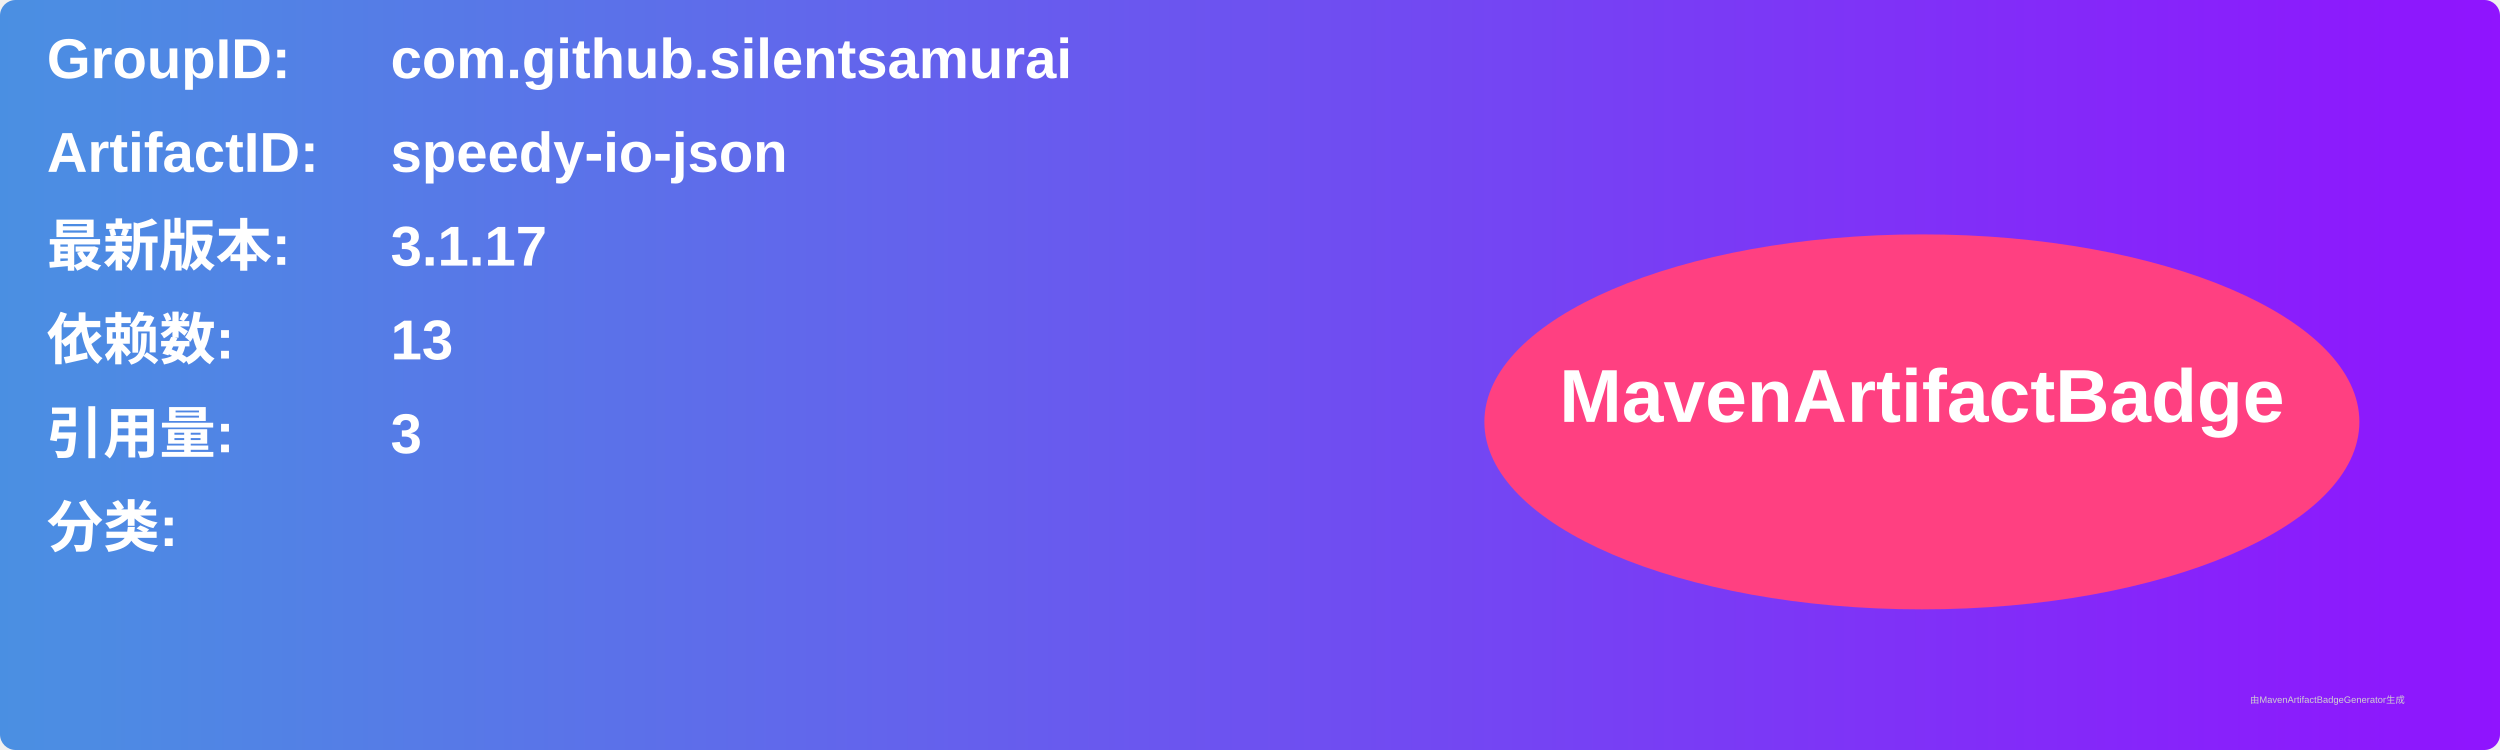
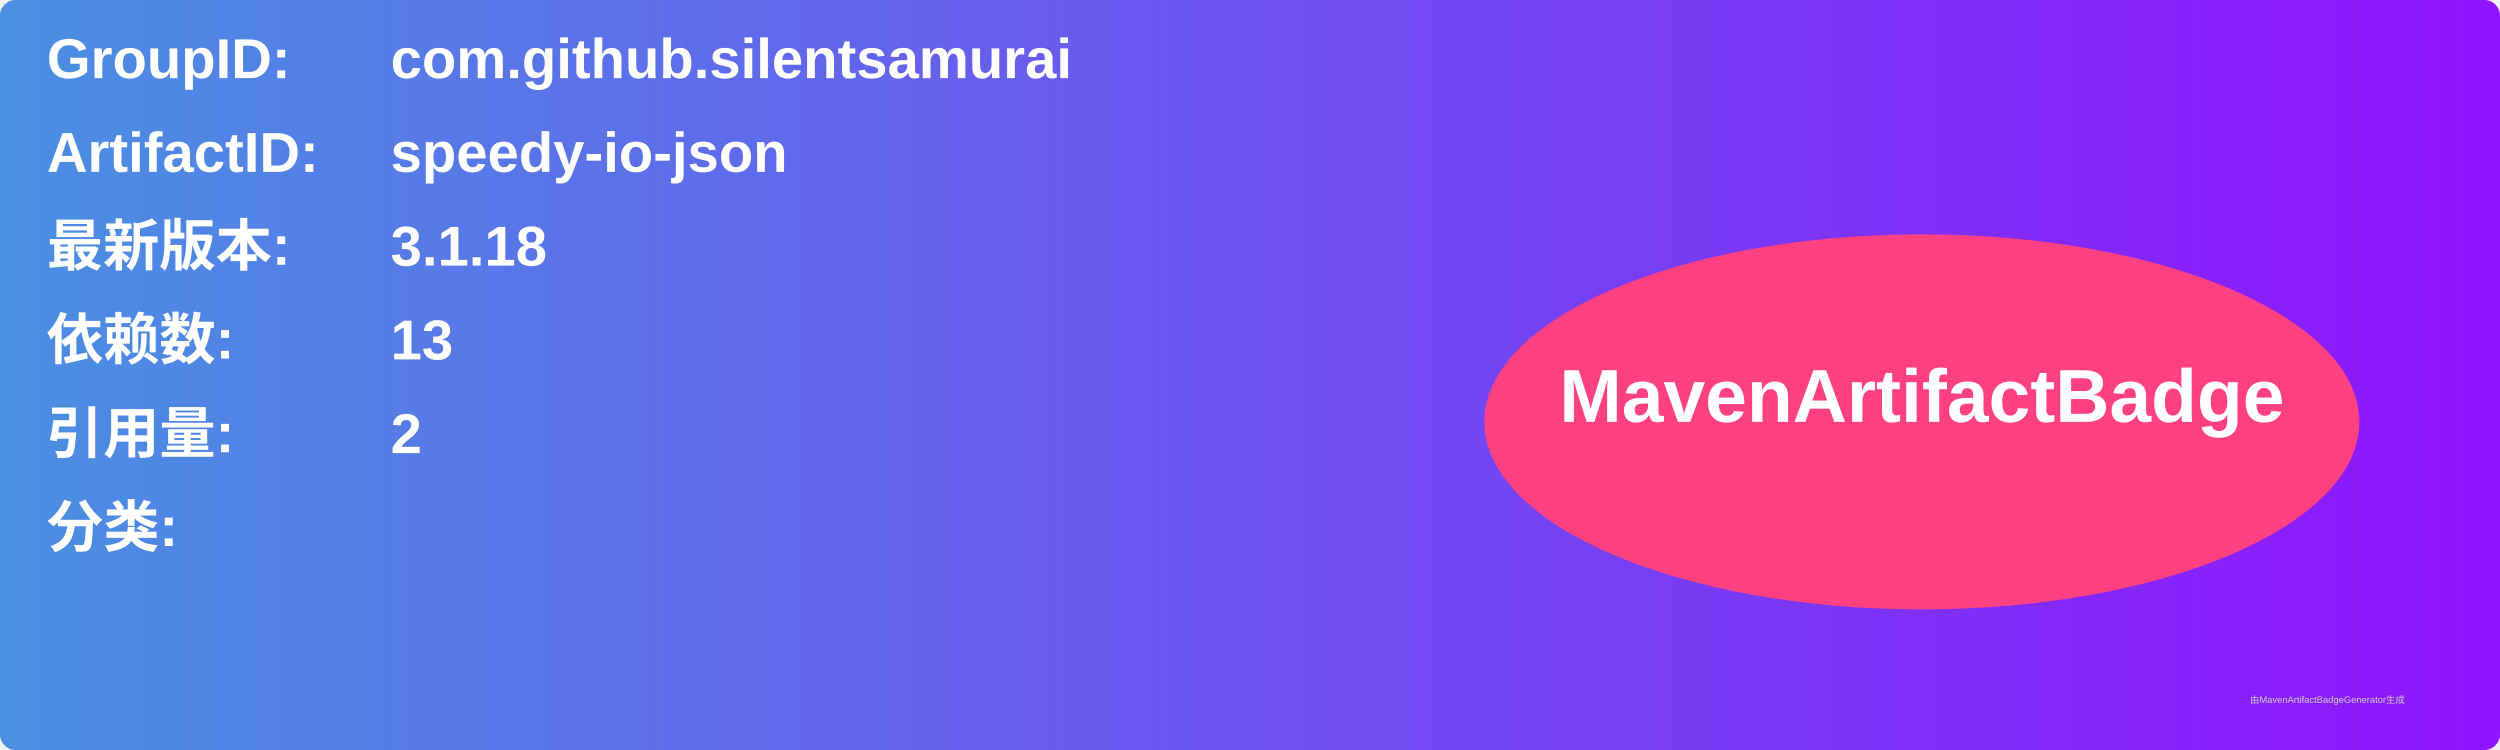
<svg xmlns="http://www.w3.org/2000/svg" width="800" height="240" viewBox="0 0 800 240">
  <linearGradient id="grad" x1="0%" y1="0%" x2="100%" y2="0%">
    <stop offset="0%" stop-color="#4a90e2" />
    <stop offset="100%" stop-color="#9013fe" />
  </linearGradient>
  <rect width="100%" height="100%" rx="5" ry="5" fill="url(#grad)" />
  <g transform="translate(15, 15)">
    <text x="0" y="10" font-family="Arial" font-size="18" fill="white" font-weight="bold" width="260">GroupID:</text>
    <text x="110" y="10" font-family="Arial" font-size="18" fill="white" font-weight="bold" width="460">com.github.silentsamurai</text>
    <text x="0" y="40" font-family="Arial" font-size="18" fill="white" font-weight="bold" width="260">ArtifactID:</text>
    <text x="110" y="40" font-family="Arial" font-size="18" fill="white" font-weight="bold" width="460">speedy-io-json</text>
    <text x="0" y="70" font-family="Arial" font-size="18" fill="white" font-weight="bold">最新版本:</text>
    <text x="110" y="70" font-family="Arial" font-size="18" fill="white" font-weight="bold">
-       <tspan font-weight="bold">3.1.17</tspan>
+       <tspan font-weight="bold">3.1.18</tspan>
    </text>
    <text x="0" y="100" font-family="Arial" font-size="18" fill="white" font-weight="bold">依赖数: </text>
    <text x="110" y="100" font-family="Arial" font-size="18" fill="white">
      <tspan font-weight="bold">13</tspan>
    </text>
    <text x="0" y="130" font-family="Arial" font-size="18" fill="white" font-weight="bold">引用量: </text>
    <text x="110" y="130" font-family="Arial" font-size="18" fill="white">
-       <tspan font-weight="bold">3</tspan>
+       <tspan font-weight="bold">2</tspan>
    </text>
    <text x="0" y="160" font-family="Arial" font-size="18" fill="white" font-weight="bold">分类:</text>
    <text x="10" y="190" font-family="Arial" font-size="10" fill="white">
      <tspan font-weight="bold" />
    </text>
    <ellipse cx="600" cy="120" rx="140" ry="60" fill="#ff4081" />
    <text x="600" y="120" text-anchor="middle" font-family="Arial" font-size="24" fill="white" font-weight="bold">MavenArtifactBadge</text>
  </g>
  <text x="720" y="225" font-family="Arial" font-size="3" fill="#d0d0d0">由MavenArtifactBadgeGenerator生成</text>
</svg>
